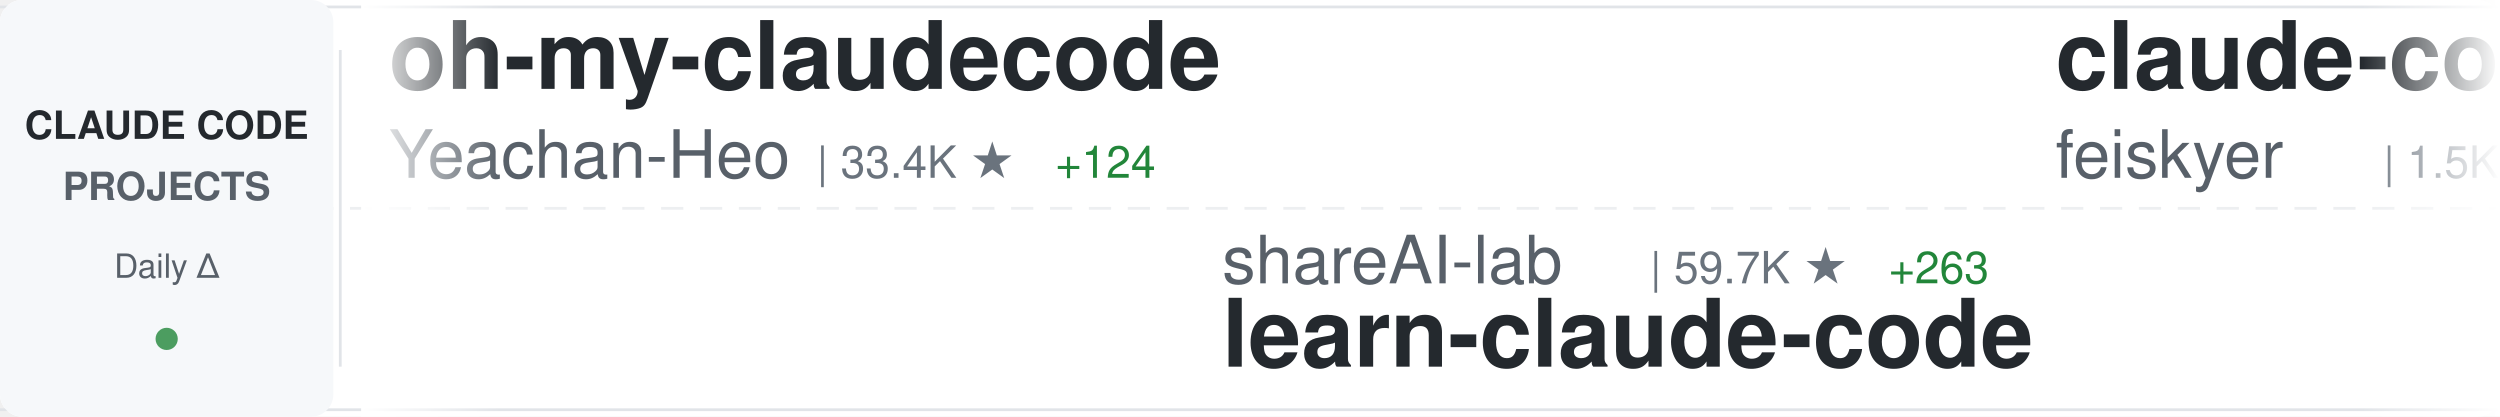
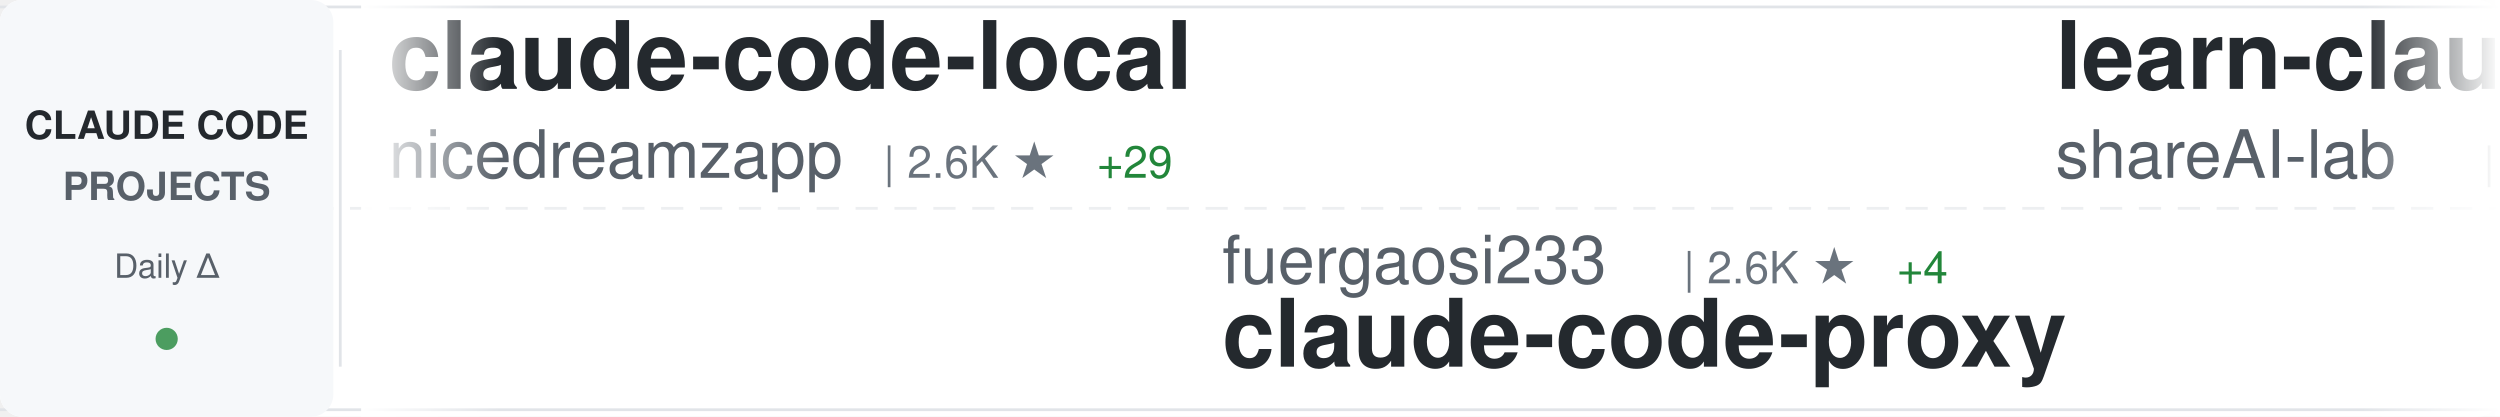
<svg xmlns="http://www.w3.org/2000/svg" width="900" height="150">
  <defs>
    <linearGradient id="awesomeLeftFade" x1="0%" y1="0%" x2="100%" y2="0%">
      <stop offset="0%" style="stop-color:#ffffff;stop-opacity:1" />
      <stop offset="100%" style="stop-color:#ffffff;stop-opacity:0" />
    </linearGradient>
    <linearGradient id="awesomeRightFade" x1="0%" y1="0%" x2="100%" y2="0%">
      <stop offset="0%" style="stop-color:#ffffff;stop-opacity:0" />
      <stop offset="100%" style="stop-color:#ffffff;stop-opacity:1" />
    </linearGradient>
  </defs>
  <rect width="900" height="150" fill="#ffffff" rx="8" />
  <rect x="0" y="2" width="900" height="1" fill="#e1e4e8" />
  <rect x="0" y="147" width="900" height="1" fill="#e1e4e8" />
  <line x1="0" y1="75" x2="900" y2="75" stroke="#e1e4e8" stroke-width="1" stroke-dasharray="8 6" opacity="0.6" />
  <rect x="0" y="0" width="120" height="150" fill="#f6f8fa" rx="8" />
  <text x="60" y="50" font-family="-apple-system, BlinkMacSystemFont, 'Segoe UI', Helvetica, Arial, sans-serif" font-size="14" font-weight="600" fill="#24292e" text-anchor="middle">CLAUDE CODE</text>
  <text x="60" y="72" font-family="-apple-system, BlinkMacSystemFont, 'Segoe UI', Helvetica, Arial, sans-serif" font-size="14" font-weight="600" fill="#586069" text-anchor="middle">PROJECTS</text>
  <text x="60" y="100" font-family="-apple-system, BlinkMacSystemFont, 'Segoe UI', Helvetica, Arial, sans-serif" font-size="12" font-weight="500" fill="#586069" text-anchor="middle">Daily Δ</text>
  <circle cx="60" cy="122" r="4" fill="#22863a" opacity="0.8" />
  <rect x="122" y="18" width="1" height="114" fill="#e1e4e8" />
  <clipPath id="awesomeTickerClip">
    <rect x="130" y="0" width="770" height="150" />
  </clipPath>
  <g clip-path="url(#awesomeTickerClip)">
    <g id="awesomeTickerItems">
      <animateTransform attributeName="transform" attributeType="XML" type="translate" from="0 0" to="-3000 0" dur="54s" repeatCount="indefinite" />
      <g transform="translate(0, 0)">
-         <text x="140" y="32" font-family="-apple-system, BlinkMacSystemFont, 'Segoe UI', Helvetica, Arial, sans-serif" font-size="34" font-weight="600" fill="#24292e">oh-my-claudecode</text>
-         <text x="140" y="64" font-family="-apple-system, BlinkMacSystemFont, 'Segoe UI', Helvetica, Arial, sans-serif" font-size="24" font-weight="400" fill="#586069">Yeachan-Heo</text>
-         <text x="294" y="64" font-family="-apple-system, BlinkMacSystemFont, 'Segoe UI', Helvetica, Arial, sans-serif" font-size="16" font-weight="500" fill="#6a737d">| 33.4K ★</text>
-         <text x="380" y="64" font-family="-apple-system, BlinkMacSystemFont, 'Segoe UI', Helvetica, Arial, sans-serif" font-size="16" font-weight="500" fill="#22863a"> +124</text>
+         <text x="140" y="32" font-family="-apple-system, BlinkMacSystemFont, 'Segoe UI', Helvetica, Arial, sans-serif" font-size="34" font-weight="600" fill="#24292e">claude-code-local</text>
+         <text x="140" y="64" font-family="-apple-system, BlinkMacSystemFont, 'Segoe UI', Helvetica, Arial, sans-serif" font-size="24" font-weight="400" fill="#586069">nicedreamzapp</text>
+         <text x="318" y="64" font-family="-apple-system, BlinkMacSystemFont, 'Segoe UI', Helvetica, Arial, sans-serif" font-size="16" font-weight="500" fill="#6a737d">| 2.6K ★</text>
+         <text x="395" y="64" font-family="-apple-system, BlinkMacSystemFont, 'Segoe UI', Helvetica, Arial, sans-serif" font-size="16" font-weight="500" fill="#22863a"> +29</text>
      </g>
      <g transform="translate(300, 0)">
-         <text x="140" y="102" font-family="-apple-system, BlinkMacSystemFont, 'Segoe UI', Helvetica, Arial, sans-serif" font-size="24" font-weight="400" fill="#586069">shareAI-lab</text>
-         <text x="294" y="102" font-family="-apple-system, BlinkMacSystemFont, 'Segoe UI', Helvetica, Arial, sans-serif" font-size="16" font-weight="500" fill="#6a737d">| 59.7K ★</text>
-         <text x="380" y="102" font-family="-apple-system, BlinkMacSystemFont, 'Segoe UI', Helvetica, Arial, sans-serif" font-size="16" font-weight="500" fill="#22863a"> +263</text>
-         <text x="140" y="132" font-family="-apple-system, BlinkMacSystemFont, 'Segoe UI', Helvetica, Arial, sans-serif" font-size="34" font-weight="600" fill="#24292e">learn-claude-code</text>
+         <text x="140" y="102" font-family="-apple-system, BlinkMacSystemFont, 'Segoe UI', Helvetica, Arial, sans-serif" font-size="24" font-weight="400" fill="#586069">fuergaosi233</text>
+         <text x="306" y="102" font-family="-apple-system, BlinkMacSystemFont, 'Segoe UI', Helvetica, Arial, sans-serif" font-size="16" font-weight="500" fill="#6a737d">| 2.6K ★</text>
+         <text x="383" y="102" font-family="-apple-system, BlinkMacSystemFont, 'Segoe UI', Helvetica, Arial, sans-serif" font-size="16" font-weight="500" fill="#22863a"> +4</text>
+         <text x="140" y="132" font-family="-apple-system, BlinkMacSystemFont, 'Segoe UI', Helvetica, Arial, sans-serif" font-size="34" font-weight="600" fill="#24292e">claude-code-proxy</text>
      </g>
      <g transform="translate(600, 0)">
-         <text x="140" y="32" font-family="-apple-system, BlinkMacSystemFont, 'Segoe UI', Helvetica, Arial, sans-serif" font-size="34" font-weight="600" fill="#24292e">claude-code-settings</text>
-         <text x="140" y="64" font-family="-apple-system, BlinkMacSystemFont, 'Segoe UI', Helvetica, Arial, sans-serif" font-size="24" font-weight="400" fill="#586069">feiskyer</text>
-         <text x="258" y="64" font-family="-apple-system, BlinkMacSystemFont, 'Segoe UI', Helvetica, Arial, sans-serif" font-size="16" font-weight="500" fill="#6a737d">| 1.5K ★</text>
-         <text x="335" y="64" font-family="-apple-system, BlinkMacSystemFont, 'Segoe UI', Helvetica, Arial, sans-serif" font-size="16" font-weight="500" fill="#22863a"> +4</text>
+         <text x="140" y="32" font-family="-apple-system, BlinkMacSystemFont, 'Segoe UI', Helvetica, Arial, sans-serif" font-size="34" font-weight="600" fill="#24292e">learn-claude-code</text>
+         <text x="140" y="64" font-family="-apple-system, BlinkMacSystemFont, 'Segoe UI', Helvetica, Arial, sans-serif" font-size="24" font-weight="400" fill="#586069">shareAI-lab</text>
+         <text x="294" y="64" font-family="-apple-system, BlinkMacSystemFont, 'Segoe UI', Helvetica, Arial, sans-serif" font-size="16" font-weight="500" fill="#6a737d">| 59.7K ★</text>
+         <text x="380" y="64" font-family="-apple-system, BlinkMacSystemFont, 'Segoe UI', Helvetica, Arial, sans-serif" font-size="16" font-weight="500" fill="#22863a"> +268</text>
      </g>
      <g transform="translate(900, 0)">
-         <text x="140" y="102" font-family="-apple-system, BlinkMacSystemFont, 'Segoe UI', Helvetica, Arial, sans-serif" font-size="24" font-weight="400" fill="#586069">snarktank</text>
-         <text x="270" y="102" font-family="-apple-system, BlinkMacSystemFont, 'Segoe UI', Helvetica, Arial, sans-serif" font-size="16" font-weight="500" fill="#6a737d">| 18.9K ★</text>
-         <text x="356" y="102" font-family="-apple-system, BlinkMacSystemFont, 'Segoe UI', Helvetica, Arial, sans-serif" font-size="16" font-weight="500" fill="#22863a"> +55</text>
-         <text x="140" y="132" font-family="-apple-system, BlinkMacSystemFont, 'Segoe UI', Helvetica, Arial, sans-serif" font-size="34" font-weight="600" fill="#24292e">ralph</text>
-       </g>
-       <g transform="translate(1200, 0)">
-         <text x="140" y="32" font-family="-apple-system, BlinkMacSystemFont, 'Segoe UI', Helvetica, Arial, sans-serif" font-size="34" font-weight="600" fill="#24292e">claude-code-hub</text>
-         <text x="140" y="64" font-family="-apple-system, BlinkMacSystemFont, 'Segoe UI', Helvetica, Arial, sans-serif" font-size="24" font-weight="400" fill="#586069">ding113</text>
-         <text x="246" y="64" font-family="-apple-system, BlinkMacSystemFont, 'Segoe UI', Helvetica, Arial, sans-serif" font-size="16" font-weight="500" fill="#6a737d">| 2.8K ★</text>
-         <text x="323" y="64" font-family="-apple-system, BlinkMacSystemFont, 'Segoe UI', Helvetica, Arial, sans-serif" font-size="16" font-weight="500" fill="#22863a"> +13</text>
-       </g>
-       <g transform="translate(1500, 0)">
-         <text x="140" y="102" font-family="-apple-system, BlinkMacSystemFont, 'Segoe UI', Helvetica, Arial, sans-serif" font-size="24" font-weight="400" fill="#586069">wshobson</text>
-         <text x="258" y="102" font-family="-apple-system, BlinkMacSystemFont, 'Segoe UI', Helvetica, Arial, sans-serif" font-size="16" font-weight="500" fill="#6a737d">| 35.2K ★</text>
-         <text x="344" y="102" font-family="-apple-system, BlinkMacSystemFont, 'Segoe UI', Helvetica, Arial, sans-serif" font-size="16" font-weight="500" fill="#22863a"> +71</text>
-         <text x="140" y="132" font-family="-apple-system, BlinkMacSystemFont, 'Segoe UI', Helvetica, Arial, sans-serif" font-size="34" font-weight="600" fill="#24292e">agents</text>
-       </g>
-       <g transform="translate(1800, 0)">
-         <text x="140" y="32" font-family="-apple-system, BlinkMacSystemFont, 'Segoe UI', Helvetica, Arial, sans-serif" font-size="34" font-weight="600" fill="#24292e">Auto-claude-code-researc...</text>
-         <text x="140" y="64" font-family="-apple-system, BlinkMacSystemFont, 'Segoe UI', Helvetica, Arial, sans-serif" font-size="24" font-weight="400" fill="#586069">wanshuiyin</text>
-         <text x="282" y="64" font-family="-apple-system, BlinkMacSystemFont, 'Segoe UI', Helvetica, Arial, sans-serif" font-size="16" font-weight="500" fill="#6a737d">| 8.8K ★</text>
-         <text x="359" y="64" font-family="-apple-system, BlinkMacSystemFont, 'Segoe UI', Helvetica, Arial, sans-serif" font-size="16" font-weight="500" fill="#22863a"> +180</text>
-       </g>
-       <g transform="translate(2100, 0)">
-         <text x="140" y="102" font-family="-apple-system, BlinkMacSystemFont, 'Segoe UI', Helvetica, Arial, sans-serif" font-size="24" font-weight="400" fill="#586069">musistudio</text>
-         <text x="282" y="102" font-family="-apple-system, BlinkMacSystemFont, 'Segoe UI', Helvetica, Arial, sans-serif" font-size="16" font-weight="500" fill="#6a737d">| 33.8K ★</text>
-         <text x="368" y="102" font-family="-apple-system, BlinkMacSystemFont, 'Segoe UI', Helvetica, Arial, sans-serif" font-size="16" font-weight="500" fill="#22863a"> +64</text>
-         <text x="140" y="132" font-family="-apple-system, BlinkMacSystemFont, 'Segoe UI', Helvetica, Arial, sans-serif" font-size="34" font-weight="600" fill="#24292e">claude-code-router</text>
-       </g>
-       <g transform="translate(2400, 0)">
-         <text x="140" y="32" font-family="-apple-system, BlinkMacSystemFont, 'Segoe UI', Helvetica, Arial, sans-serif" font-size="34" font-weight="600" fill="#24292e">Claude-Code-Source-Study</text>
-         <text x="140" y="64" font-family="-apple-system, BlinkMacSystemFont, 'Segoe UI', Helvetica, Arial, sans-serif" font-size="24" font-weight="400" fill="#586069">luyao618</text>
-         <text x="258" y="64" font-family="-apple-system, BlinkMacSystemFont, 'Segoe UI', Helvetica, Arial, sans-serif" font-size="16" font-weight="500" fill="#6a737d">| 1.3K ★</text>
-         <text x="335" y="64" font-family="-apple-system, BlinkMacSystemFont, 'Segoe UI', Helvetica, Arial, sans-serif" font-size="16" font-weight="500" fill="#22863a"> +8</text>
-       </g>
-       <g transform="translate(2700, 0)">
        <text x="140" y="102" font-family="-apple-system, BlinkMacSystemFont, 'Segoe UI', Helvetica, Arial, sans-serif" font-size="24" font-weight="400" fill="#586069">Yuyz0112</text>
        <text x="258" y="102" font-family="-apple-system, BlinkMacSystemFont, 'Segoe UI', Helvetica, Arial, sans-serif" font-size="16" font-weight="500" fill="#6a737d">| 2.4K ★</text>
        <text x="140" y="132" font-family="-apple-system, BlinkMacSystemFont, 'Segoe UI', Helvetica, Arial, sans-serif" font-size="34" font-weight="600" fill="#24292e">claude-code-reverse</text>
      </g>
+       <g transform="translate(1200, 0)">
+         <text x="140" y="32" font-family="-apple-system, BlinkMacSystemFont, 'Segoe UI', Helvetica, Arial, sans-serif" font-size="34" font-weight="600" fill="#24292e">claude-coder</text>
+         <text x="140" y="64" font-family="-apple-system, BlinkMacSystemFont, 'Segoe UI', Helvetica, Arial, sans-serif" font-size="24" font-weight="400" fill="#586069">kodu-ai</text>
+         <text x="246" y="64" font-family="-apple-system, BlinkMacSystemFont, 'Segoe UI', Helvetica, Arial, sans-serif" font-size="16" font-weight="500" fill="#6a737d">| 5.3K ★</text>
+       </g>
+       <g transform="translate(1500, 0)">
+         <text x="140" y="102" font-family="-apple-system, BlinkMacSystemFont, 'Segoe UI', Helvetica, Arial, sans-serif" font-size="24" font-weight="400" fill="#586069">RichardAtCT</text>
+         <text x="294" y="102" font-family="-apple-system, BlinkMacSystemFont, 'Segoe UI', Helvetica, Arial, sans-serif" font-size="16" font-weight="500" fill="#6a737d">| 2.6K ★</text>
+         <text x="371" y="102" font-family="-apple-system, BlinkMacSystemFont, 'Segoe UI', Helvetica, Arial, sans-serif" font-size="16" font-weight="500" fill="#22863a"> +9</text>
+         <text x="140" y="132" font-family="-apple-system, BlinkMacSystemFont, 'Segoe UI', Helvetica, Arial, sans-serif" font-size="34" font-weight="600" fill="#24292e">claude-code-telegram</text>
+       </g>
+       <g transform="translate(1800, 0)">
+         <text x="140" y="32" font-family="-apple-system, BlinkMacSystemFont, 'Segoe UI', Helvetica, Arial, sans-serif" font-size="34" font-weight="600" fill="#24292e">collection-claude-code-s...</text>
+         <text x="140" y="64" font-family="-apple-system, BlinkMacSystemFont, 'Segoe UI', Helvetica, Arial, sans-serif" font-size="24" font-weight="400" fill="#586069">chauncygu</text>
+         <text x="270" y="64" font-family="-apple-system, BlinkMacSystemFont, 'Segoe UI', Helvetica, Arial, sans-serif" font-size="16" font-weight="500" fill="#6a737d">| 2.4K ★</text>
+         <text x="347" y="64" font-family="-apple-system, BlinkMacSystemFont, 'Segoe UI', Helvetica, Arial, sans-serif" font-size="16" font-weight="500" fill="#22863a"> +3</text>
+       </g>
+       <g transform="translate(2100, 0)">
+         <text x="140" y="102" font-family="-apple-system, BlinkMacSystemFont, 'Segoe UI', Helvetica, Arial, sans-serif" font-size="24" font-weight="400" fill="#586069">LING71671</text>
+         <text x="270" y="102" font-family="-apple-system, BlinkMacSystemFont, 'Segoe UI', Helvetica, Arial, sans-serif" font-size="16" font-weight="500" fill="#6a737d">| 823 ★</text>
+         <text x="338" y="102" font-family="-apple-system, BlinkMacSystemFont, 'Segoe UI', Helvetica, Arial, sans-serif" font-size="16" font-weight="500" fill="#22863a"> +5</text>
+         <text x="140" y="132" font-family="-apple-system, BlinkMacSystemFont, 'Segoe UI', Helvetica, Arial, sans-serif" font-size="34" font-weight="600" fill="#24292e">Open-ClaudeCode</text>
+       </g>
+       <g transform="translate(2400, 0)">
+         <text x="140" y="32" font-family="-apple-system, BlinkMacSystemFont, 'Segoe UI', Helvetica, Arial, sans-serif" font-size="34" font-weight="600" fill="#24292e">claude-code-source-build</text>
+         <text x="140" y="64" font-family="-apple-system, BlinkMacSystemFont, 'Segoe UI', Helvetica, Arial, sans-serif" font-size="24" font-weight="400" fill="#586069">andrew-kramer-inno</text>
+         <text x="378" y="64" font-family="-apple-system, BlinkMacSystemFont, 'Segoe UI', Helvetica, Arial, sans-serif" font-size="16" font-weight="500" fill="#6a737d">| 587 ★</text>
+       </g>
+       <g transform="translate(2700, 0)">
+         <text x="140" y="102" font-family="-apple-system, BlinkMacSystemFont, 'Segoe UI', Helvetica, Arial, sans-serif" font-size="24" font-weight="400" fill="#586069">edmund-io</text>
+         <text x="270" y="102" font-family="-apple-system, BlinkMacSystemFont, 'Segoe UI', Helvetica, Arial, sans-serif" font-size="16" font-weight="500" fill="#6a737d">| 1.4K ★</text>
+         <text x="347" y="102" font-family="-apple-system, BlinkMacSystemFont, 'Segoe UI', Helvetica, Arial, sans-serif" font-size="16" font-weight="500" fill="#22863a"> +3</text>
+         <text x="140" y="132" font-family="-apple-system, BlinkMacSystemFont, 'Segoe UI', Helvetica, Arial, sans-serif" font-size="34" font-weight="600" fill="#24292e">edmunds-claude-code</text>
+       </g>
      <g transform="translate(3000, 0)">
-         <text x="140" y="32" font-family="-apple-system, BlinkMacSystemFont, 'Segoe UI', Helvetica, Arial, sans-serif" font-size="34" font-weight="600" fill="#24292e">oh-my-claudecode</text>
-         <text x="140" y="64" font-family="-apple-system, BlinkMacSystemFont, 'Segoe UI', Helvetica, Arial, sans-serif" font-size="24" font-weight="400" fill="#586069">Yeachan-Heo</text>
-         <text x="294" y="64" font-family="-apple-system, BlinkMacSystemFont, 'Segoe UI', Helvetica, Arial, sans-serif" font-size="16" font-weight="500" fill="#6a737d">| 33.4K ★</text>
-         <text x="380" y="64" font-family="-apple-system, BlinkMacSystemFont, 'Segoe UI', Helvetica, Arial, sans-serif" font-size="16" font-weight="500" fill="#22863a"> +124</text>
+         <text x="140" y="32" font-family="-apple-system, BlinkMacSystemFont, 'Segoe UI', Helvetica, Arial, sans-serif" font-size="34" font-weight="600" fill="#24292e">claude-code-local</text>
+         <text x="140" y="64" font-family="-apple-system, BlinkMacSystemFont, 'Segoe UI', Helvetica, Arial, sans-serif" font-size="24" font-weight="400" fill="#586069">nicedreamzapp</text>
+         <text x="318" y="64" font-family="-apple-system, BlinkMacSystemFont, 'Segoe UI', Helvetica, Arial, sans-serif" font-size="16" font-weight="500" fill="#6a737d">| 2.6K ★</text>
+         <text x="395" y="64" font-family="-apple-system, BlinkMacSystemFont, 'Segoe UI', Helvetica, Arial, sans-serif" font-size="16" font-weight="500" fill="#22863a"> +29</text>
      </g>
      <g transform="translate(3300, 0)">
-         <text x="140" y="102" font-family="-apple-system, BlinkMacSystemFont, 'Segoe UI', Helvetica, Arial, sans-serif" font-size="24" font-weight="400" fill="#586069">shareAI-lab</text>
-         <text x="294" y="102" font-family="-apple-system, BlinkMacSystemFont, 'Segoe UI', Helvetica, Arial, sans-serif" font-size="16" font-weight="500" fill="#6a737d">| 59.7K ★</text>
-         <text x="380" y="102" font-family="-apple-system, BlinkMacSystemFont, 'Segoe UI', Helvetica, Arial, sans-serif" font-size="16" font-weight="500" fill="#22863a"> +263</text>
-         <text x="140" y="132" font-family="-apple-system, BlinkMacSystemFont, 'Segoe UI', Helvetica, Arial, sans-serif" font-size="34" font-weight="600" fill="#24292e">learn-claude-code</text>
+         <text x="140" y="102" font-family="-apple-system, BlinkMacSystemFont, 'Segoe UI', Helvetica, Arial, sans-serif" font-size="24" font-weight="400" fill="#586069">fuergaosi233</text>
+         <text x="306" y="102" font-family="-apple-system, BlinkMacSystemFont, 'Segoe UI', Helvetica, Arial, sans-serif" font-size="16" font-weight="500" fill="#6a737d">| 2.6K ★</text>
+         <text x="383" y="102" font-family="-apple-system, BlinkMacSystemFont, 'Segoe UI', Helvetica, Arial, sans-serif" font-size="16" font-weight="500" fill="#22863a"> +4</text>
+         <text x="140" y="132" font-family="-apple-system, BlinkMacSystemFont, 'Segoe UI', Helvetica, Arial, sans-serif" font-size="34" font-weight="600" fill="#24292e">claude-code-proxy</text>
      </g>
      <g transform="translate(3600, 0)">
-         <text x="140" y="32" font-family="-apple-system, BlinkMacSystemFont, 'Segoe UI', Helvetica, Arial, sans-serif" font-size="34" font-weight="600" fill="#24292e">claude-code-settings</text>
-         <text x="140" y="64" font-family="-apple-system, BlinkMacSystemFont, 'Segoe UI', Helvetica, Arial, sans-serif" font-size="24" font-weight="400" fill="#586069">feiskyer</text>
-         <text x="258" y="64" font-family="-apple-system, BlinkMacSystemFont, 'Segoe UI', Helvetica, Arial, sans-serif" font-size="16" font-weight="500" fill="#6a737d">| 1.5K ★</text>
-         <text x="335" y="64" font-family="-apple-system, BlinkMacSystemFont, 'Segoe UI', Helvetica, Arial, sans-serif" font-size="16" font-weight="500" fill="#22863a"> +4</text>
+         <text x="140" y="32" font-family="-apple-system, BlinkMacSystemFont, 'Segoe UI', Helvetica, Arial, sans-serif" font-size="34" font-weight="600" fill="#24292e">learn-claude-code</text>
+         <text x="140" y="64" font-family="-apple-system, BlinkMacSystemFont, 'Segoe UI', Helvetica, Arial, sans-serif" font-size="24" font-weight="400" fill="#586069">shareAI-lab</text>
+         <text x="294" y="64" font-family="-apple-system, BlinkMacSystemFont, 'Segoe UI', Helvetica, Arial, sans-serif" font-size="16" font-weight="500" fill="#6a737d">| 59.7K ★</text>
+         <text x="380" y="64" font-family="-apple-system, BlinkMacSystemFont, 'Segoe UI', Helvetica, Arial, sans-serif" font-size="16" font-weight="500" fill="#22863a"> +268</text>
      </g>
      <g transform="translate(3900, 0)">
-         <text x="140" y="102" font-family="-apple-system, BlinkMacSystemFont, 'Segoe UI', Helvetica, Arial, sans-serif" font-size="24" font-weight="400" fill="#586069">snarktank</text>
-         <text x="270" y="102" font-family="-apple-system, BlinkMacSystemFont, 'Segoe UI', Helvetica, Arial, sans-serif" font-size="16" font-weight="500" fill="#6a737d">| 18.9K ★</text>
-         <text x="356" y="102" font-family="-apple-system, BlinkMacSystemFont, 'Segoe UI', Helvetica, Arial, sans-serif" font-size="16" font-weight="500" fill="#22863a"> +55</text>
-         <text x="140" y="132" font-family="-apple-system, BlinkMacSystemFont, 'Segoe UI', Helvetica, Arial, sans-serif" font-size="34" font-weight="600" fill="#24292e">ralph</text>
+         <text x="140" y="102" font-family="-apple-system, BlinkMacSystemFont, 'Segoe UI', Helvetica, Arial, sans-serif" font-size="24" font-weight="400" fill="#586069">Yuyz0112</text>
+         <text x="258" y="102" font-family="-apple-system, BlinkMacSystemFont, 'Segoe UI', Helvetica, Arial, sans-serif" font-size="16" font-weight="500" fill="#6a737d">| 2.4K ★</text>
+         <text x="140" y="132" font-family="-apple-system, BlinkMacSystemFont, 'Segoe UI', Helvetica, Arial, sans-serif" font-size="34" font-weight="600" fill="#24292e">claude-code-reverse</text>
      </g>
    </g>
  </g>
  <rect x="130" y="0" width="50" height="150" fill="url(#awesomeLeftFade)" />
  <rect x="850" y="0" width="50" height="150" fill="url(#awesomeRightFade)" />
</svg>
